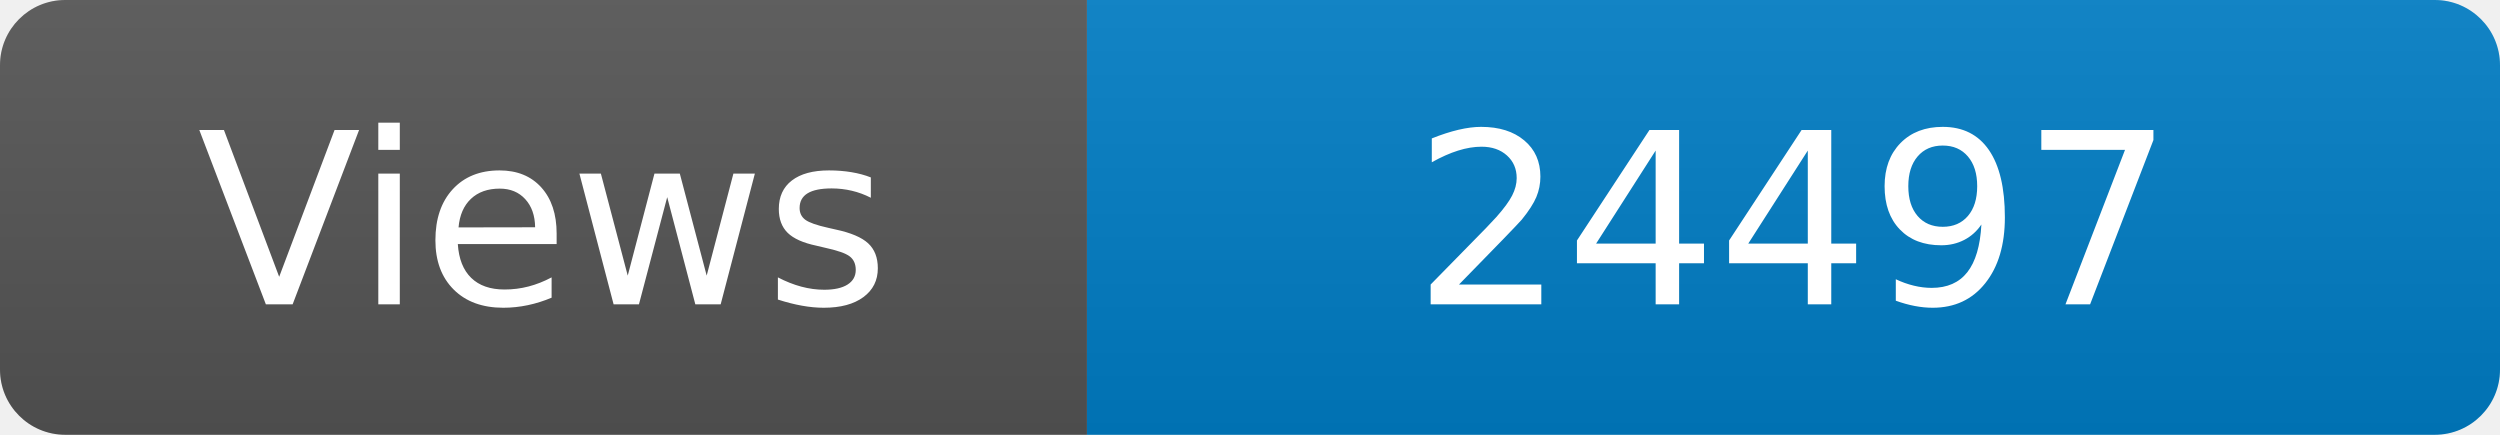
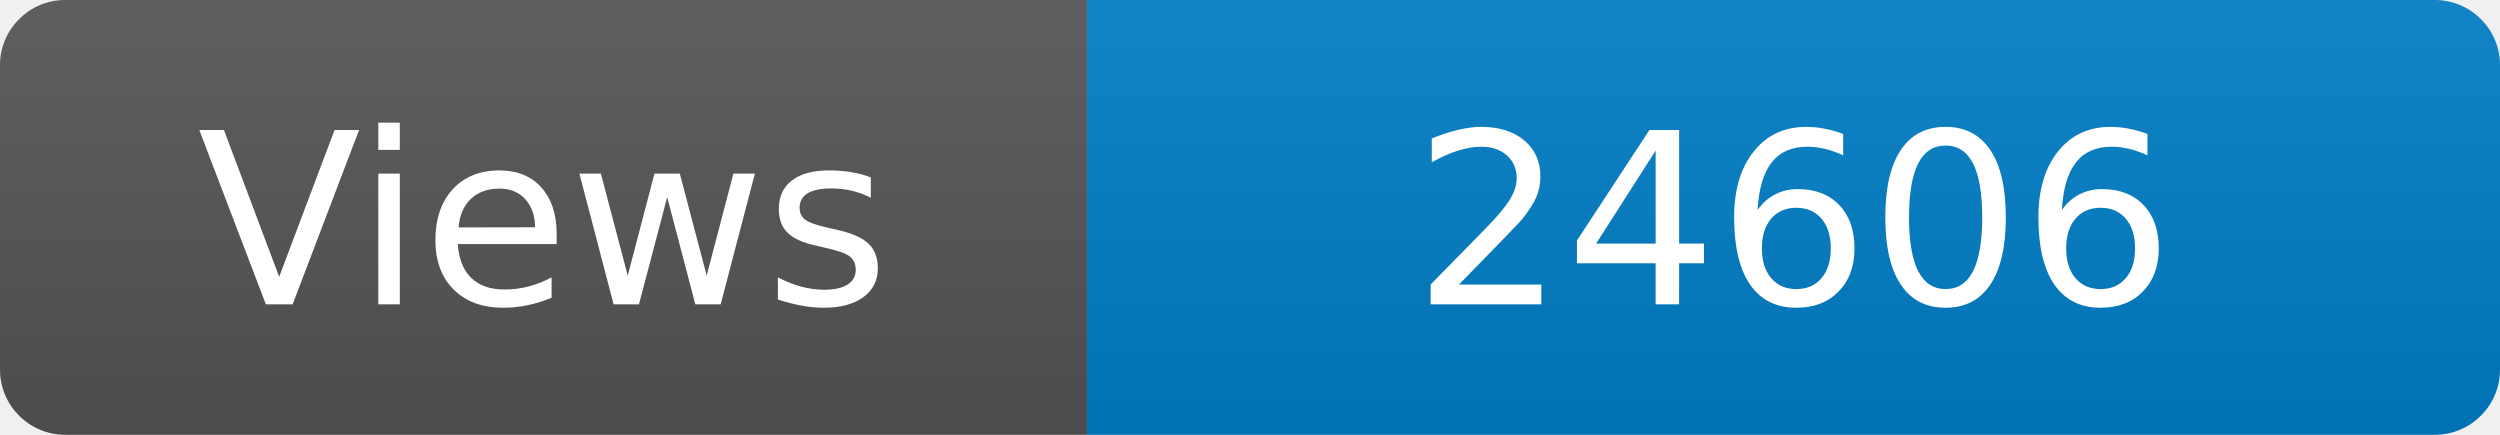
<svg xmlns="http://www.w3.org/2000/svg" width="115" height="20" role="img" aria-label="Maintained?: yes">
  <linearGradient id="s" x2="0" y2="100%">
    <stop offset="0" stop-color="#bbb" stop-opacity=".1" />
    <stop offset="1" stop-opacity=".1" />
  </linearGradient>
  <clipPath id="r">
    <rect width="115" height="20" rx="3" fill="#fff" />
  </clipPath>
  <g clip-path="url(#r)">
    <rect width="50" height="20" fill="#555" />
    <rect x="50" width="160" height="20" fill="#007ec6" />
    <rect width="115" height="20" fill="url(#s)" />
  </g>
  <g fill="#fff" text-anchor="middle" font-family="Verdana,Geneva,DejaVu Sans,sans-serif" font-size="110">
    <text x="250" y="140" transform="scale(.1)" fill="#fff">Views</text>
-     <text x="825" y="140" transform="scale(.1)" fill="#fff">24497</text>
+     <text x="825" y="140" transform="scale(.1)" fill="#fff">24606</text>
  </g>
</svg>
